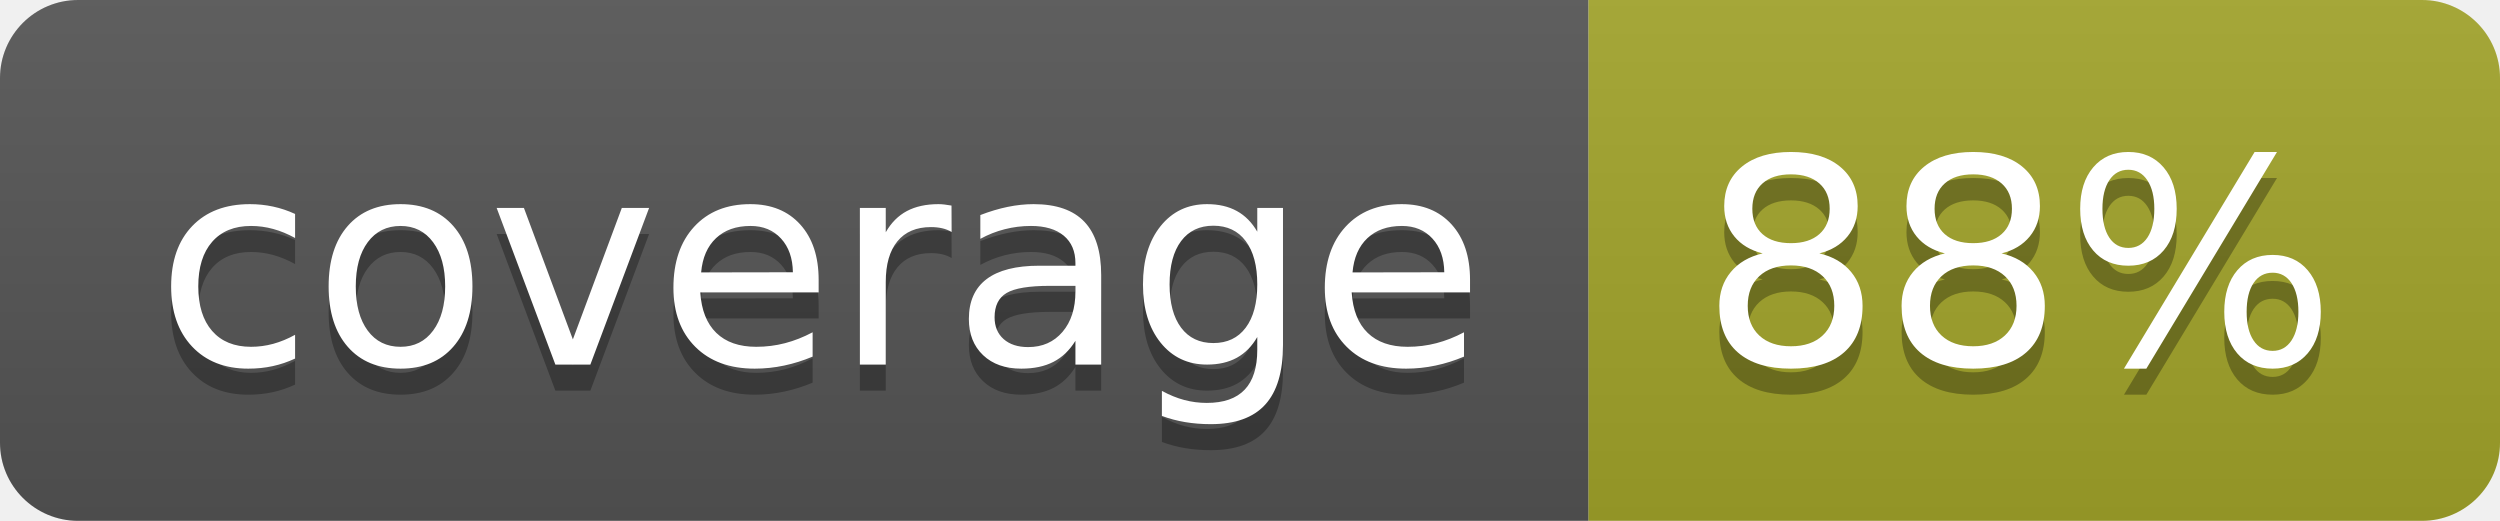
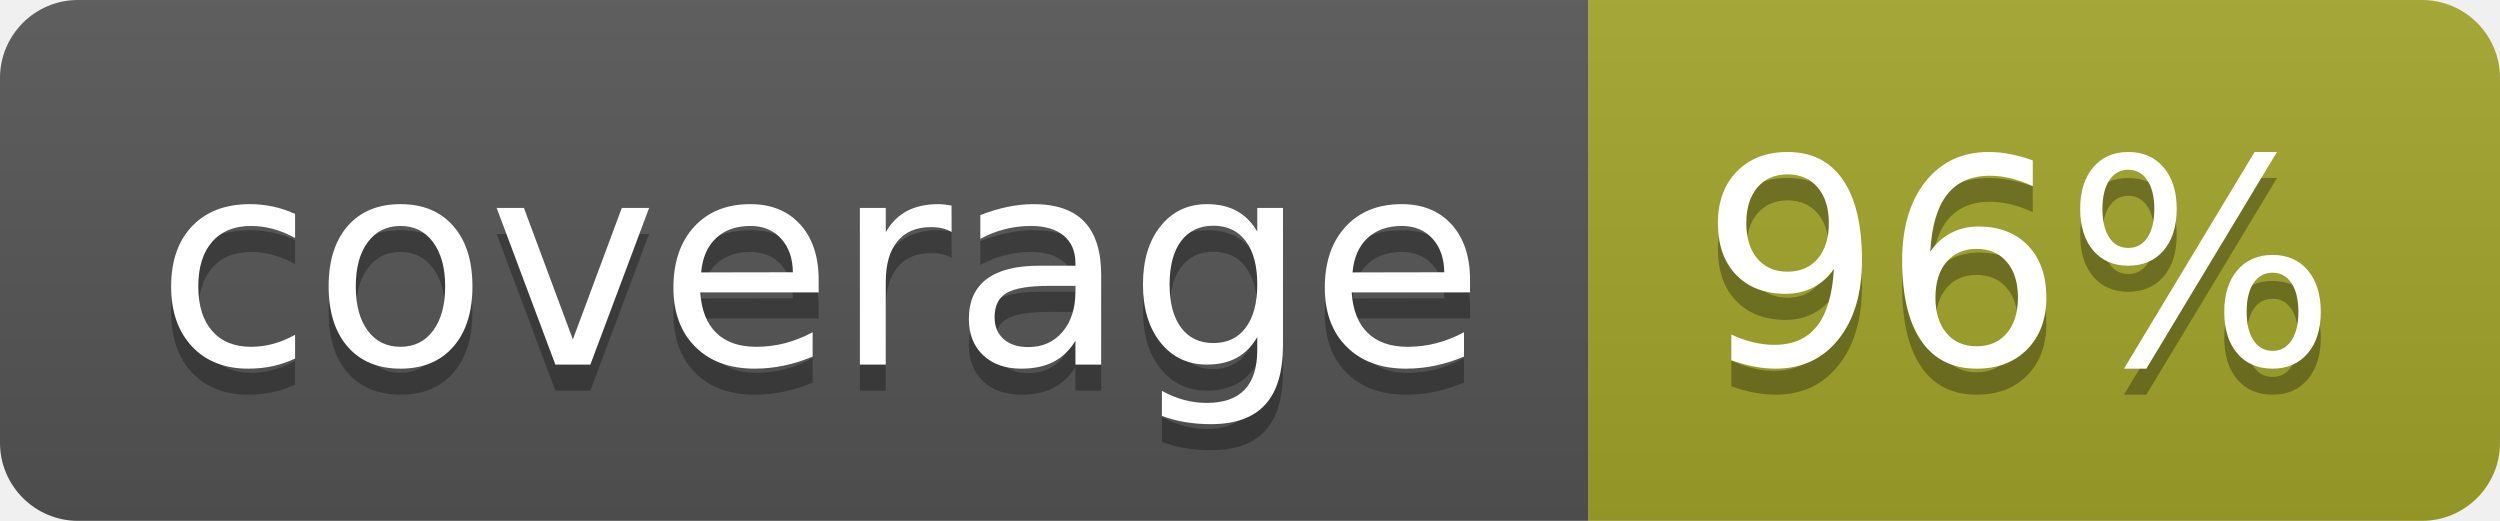
<svg xmlns="http://www.w3.org/2000/svg" width="96" height="20">
  <linearGradient id="b" x2="0" y2="100%">
    <stop offset="0" stop-color="#bbb" stop-opacity=".1" />
    <stop offset="1" stop-opacity=".1" />
  </linearGradient>
  <clipPath id="a">
    <rect width="96" height="20" rx="3" fill="#fff" />
  </clipPath>
  <g clip-path="url(#a)">
    <path fill="#555" d="M0 0h61v20H0z" />
    <path fill="#A3A52A" d="M61 0h35v20H61z" />
    <path fill="url(#b)" d="M0 0h96v20H0z" />
  </g>
  <g fill="#fff" text-anchor="middle" font-family="DejaVu Sans,Verdana,Geneva,sans-serif" font-size="110">
    <text x="315" y="150" fill="#010101" fill-opacity=".3" transform="scale(.1)" textLength="510">coverage</text>
    <text x="315" y="140" transform="scale(.1)" textLength="510">coverage</text>
-     <text x="775" y="150" fill="#010101" fill-opacity=".3" transform="scale(.1)" textLength="250">88%</text>
-     <text x="775" y="140" transform="scale(.1)" textLength="250">88%</text>
+     <text x="775" y="150" fill="#010101" fill-opacity=".3" transform="scale(.1)" textLength="250">96%</text>
+     <text x="775" y="140" transform="scale(.1)" textLength="250">96%</text>
  </g>
</svg>
